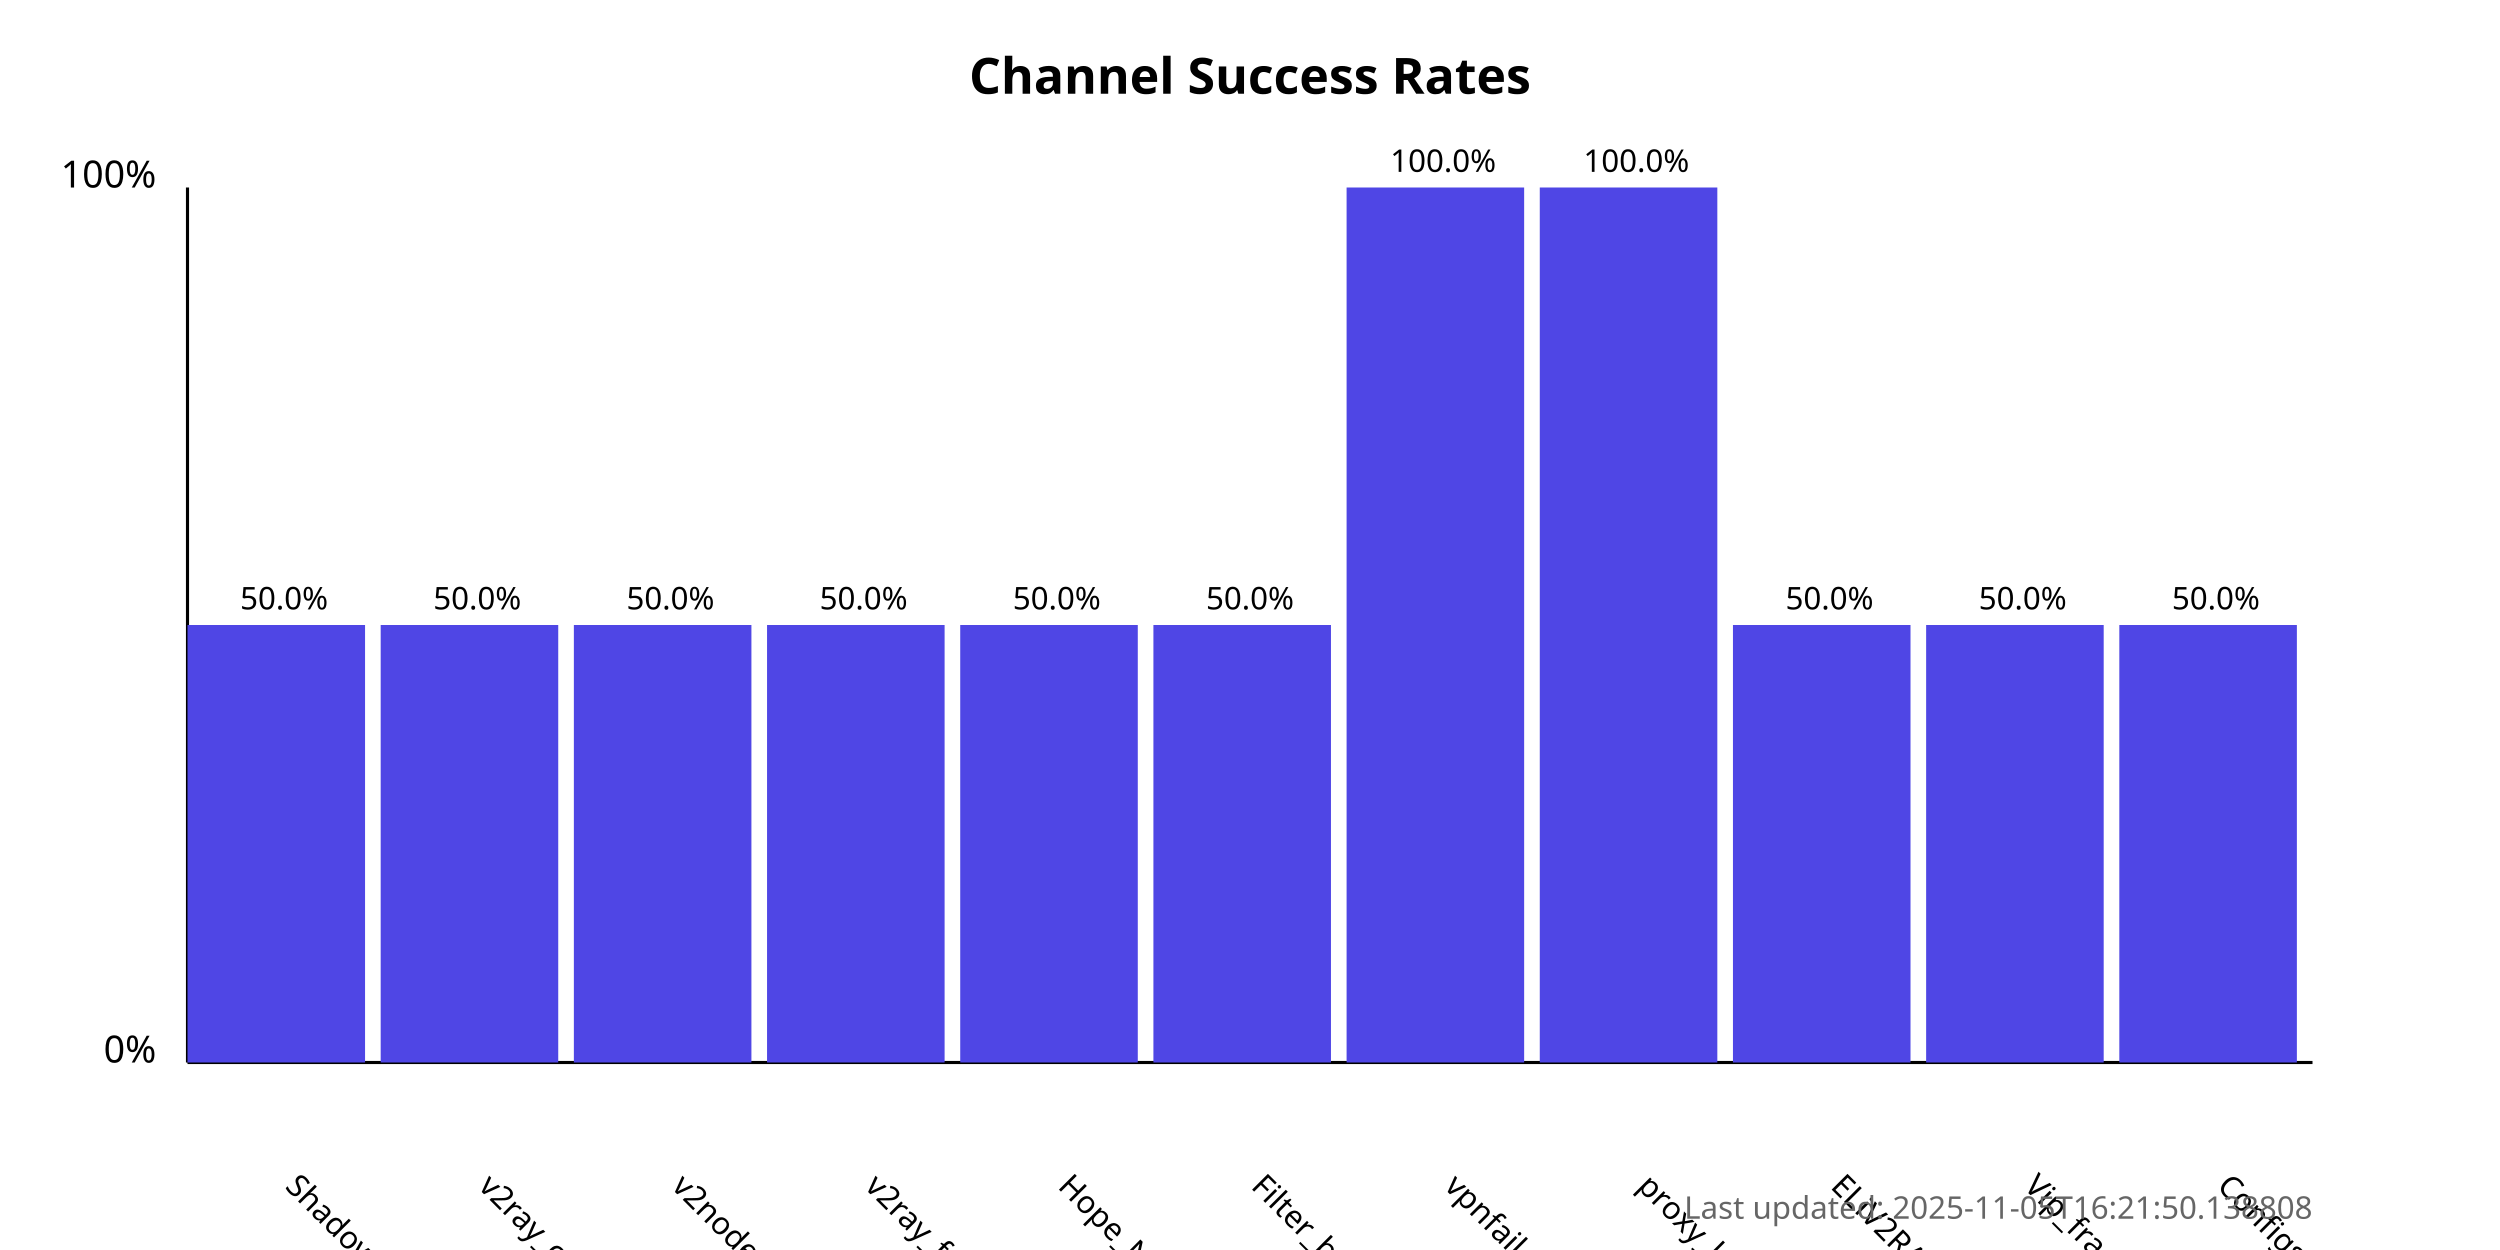
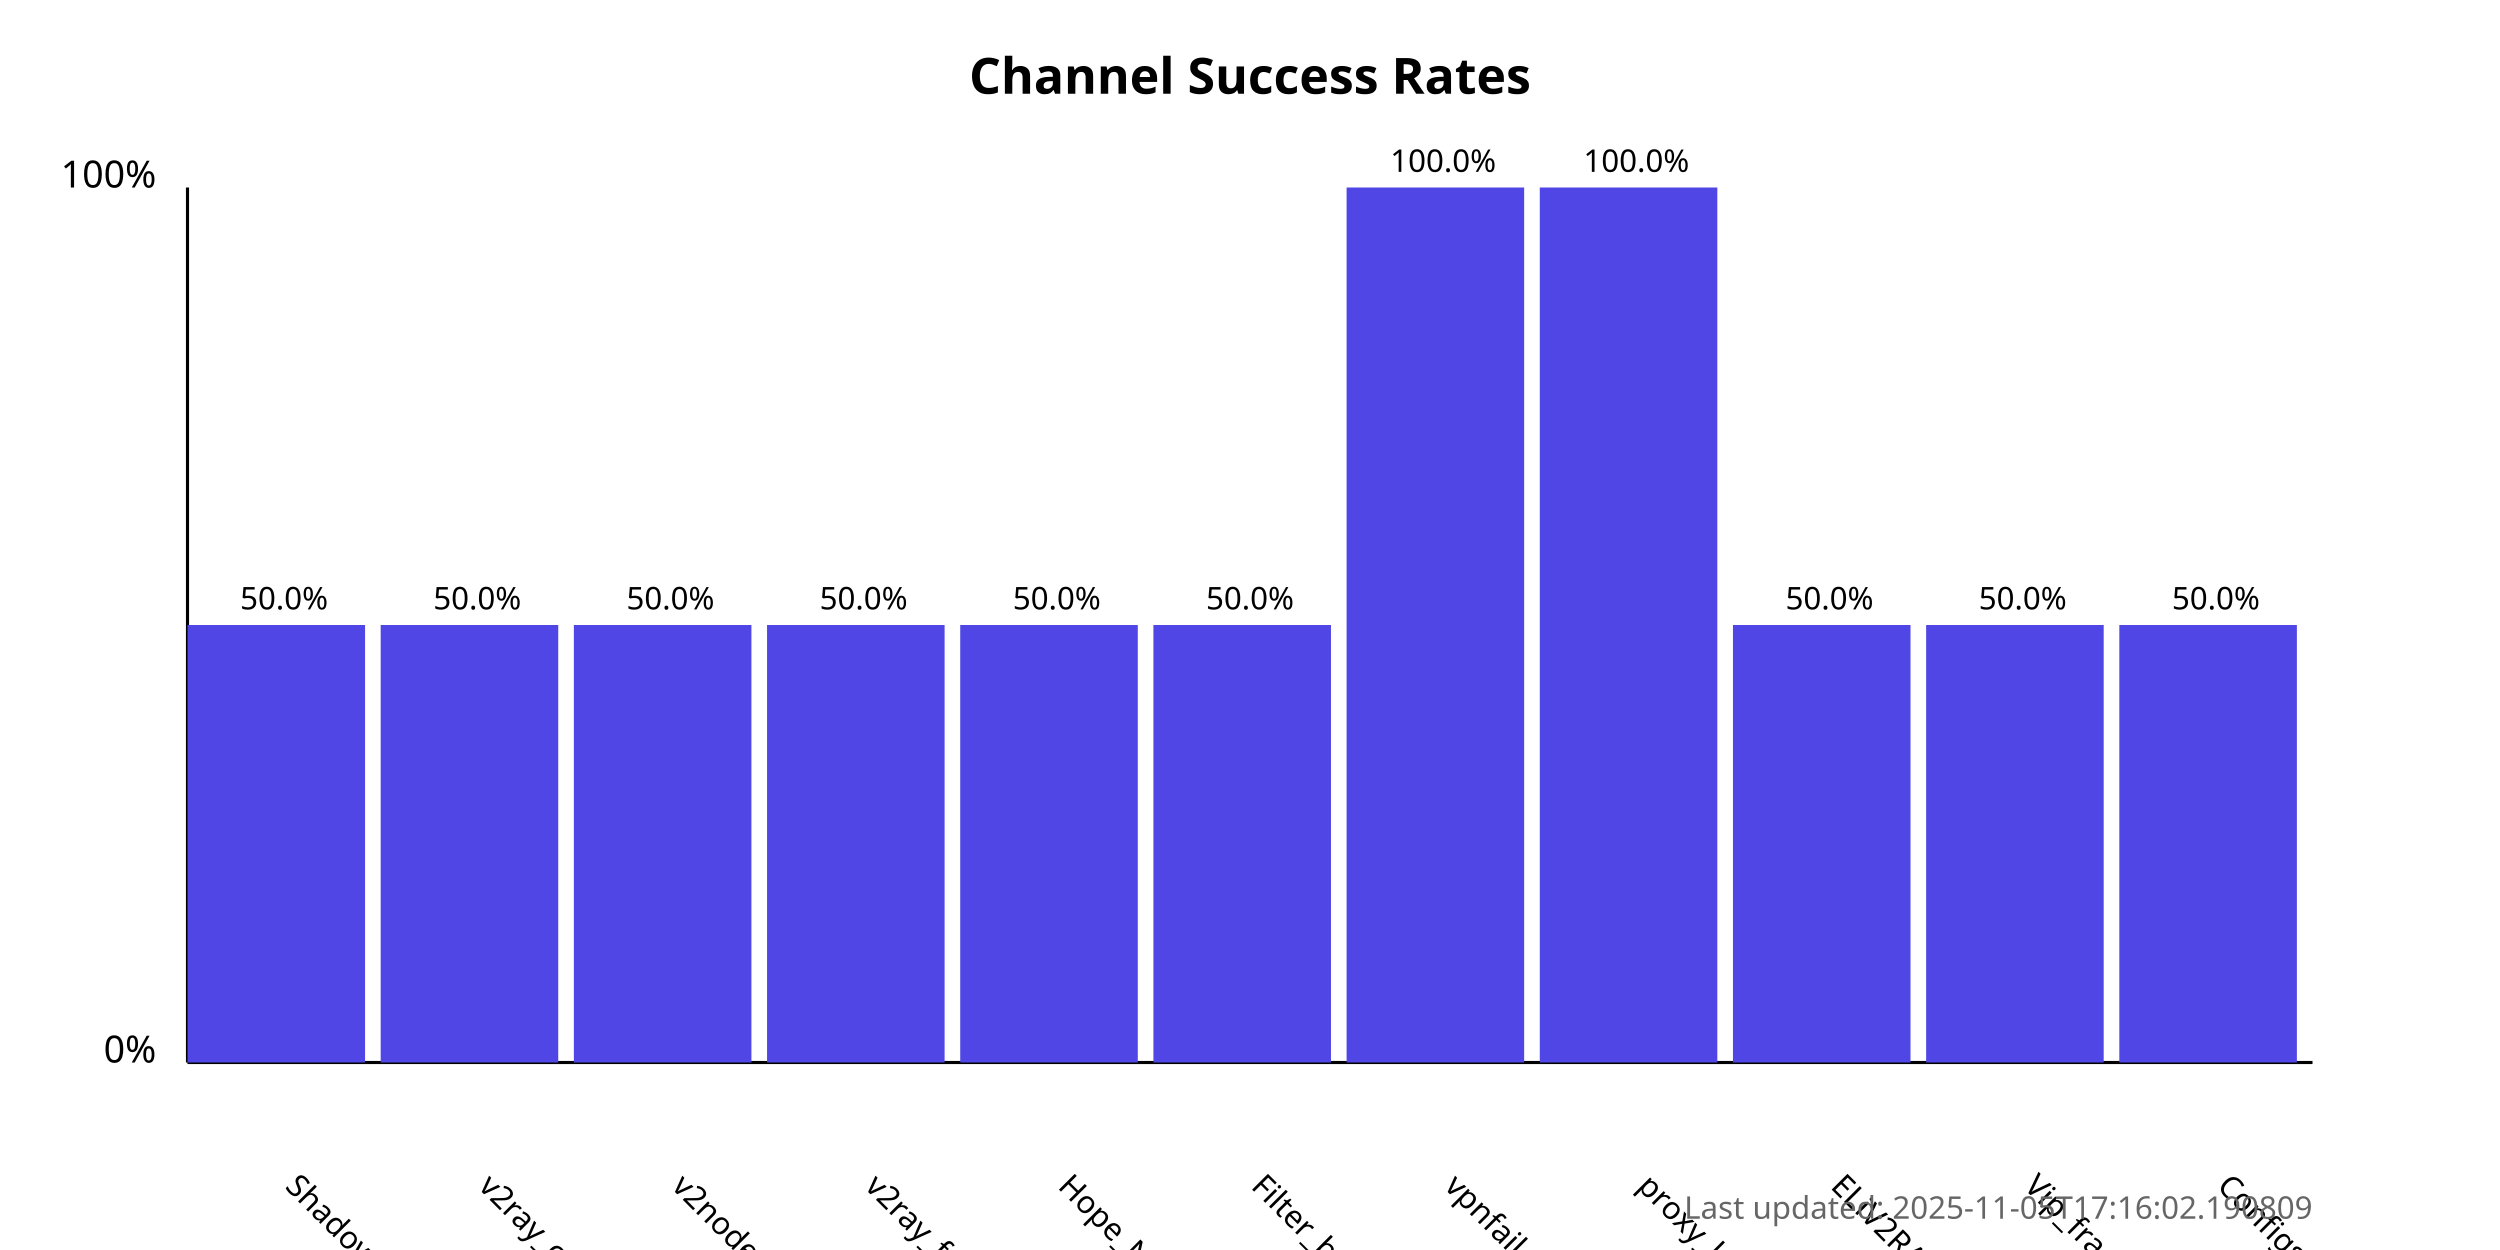
<svg xmlns="http://www.w3.org/2000/svg" width="800" height="400">
  <style>
            .chart-title { font: bold 16px sans-serif; }
            .axis-label { font: 12px sans-serif; }
            .tick-label { font: 10px sans-serif; }
            .bar { fill: #4f46e5; }
            .bar:hover { fill: #6366f1; }
            .timestamp { font: 10px sans-serif; fill: #666; }
        </style>
  <text x="400.0" y="30" text-anchor="middle" class="chart-title">
            Channel Success Rates
        </text>
  <line x1="60" y1="340" x2="60" y2="60" stroke="black" stroke-width="1" />
  <line x1="60" y1="340" x2="740" y2="340" stroke="black" stroke-width="1" />
  <text x="50" y="340" text-anchor="end" class="axis-label">0%</text>
  <text x="50" y="60" text-anchor="end" class="axis-label">100%</text>
  <g>
    <rect x="60" y="200.0" width="56.818" height="140.0" class="bar" />
    <text x="90.909" y="380" transform="rotate(45, 90.90909, 380)" text-anchor="start" class="tick-label">
                ShadowProxy66
            </text>
    <text x="90.909" y="195.0" text-anchor="middle" class="tick-label">
                50.0%
            </text>
  </g>
  <g>
    <rect x="121.818" y="200.0" width="56.818" height="140.0" class="bar" />
    <text x="152.727" y="380" transform="rotate(45, 152.7273, 380)" text-anchor="start" class="tick-label">
                v2ray_configs_pool
            </text>
    <text x="152.727" y="195.0" text-anchor="middle" class="tick-label">
                50.0%
            </text>
  </g>
  <g>
    <rect x="183.636" y="200.0" width="56.818" height="140.0" class="bar" />
    <text x="214.545" y="380" transform="rotate(45, 214.5455, 380)" text-anchor="start" class="tick-label">
                v2nodes
            </text>
    <text x="214.545" y="195.0" text-anchor="middle" class="tick-label">
                50.0%
            </text>
  </g>
  <g>
    <rect x="245.455" y="200.0" width="56.818" height="140.0" class="bar" />
    <text x="276.364" y="380" transform="rotate(45, 276.3636, 380)" text-anchor="start" class="tick-label">
                v2ray_free_conf
            </text>
    <text x="276.364" y="195.0" text-anchor="middle" class="tick-label">
                50.0%
            </text>
  </g>
  <g>
    <rect x="307.273" y="200.0" width="56.818" height="140.0" class="bar" />
    <text x="338.182" y="380" transform="rotate(45, 338.1818, 380)" text-anchor="start" class="tick-label">
                Hope_Net
            </text>
    <text x="338.182" y="195.0" text-anchor="middle" class="tick-label">
                50.0%
            </text>
  </g>
  <g>
    <rect x="369.091" y="200.0" width="56.818" height="140.0" class="bar" />
    <text x="400.0" y="380" transform="rotate(45, 400.0, 380)" text-anchor="start" class="tick-label">
                Filter_breaker
            </text>
    <text x="400.0" y="195.0" text-anchor="middle" class="tick-label">
                50.0%
            </text>
  </g>
  <g>
    <rect x="430.909" y="60.0" width="56.818" height="280.0" class="bar" />
    <text x="461.818" y="380" transform="rotate(45, 461.8182, 380)" text-anchor="start" class="tick-label">
                vpnfail_vless
            </text>
    <text x="461.818" y="55.0" text-anchor="middle" class="tick-label">
                100.0%
            </text>
  </g>
  <g>
    <rect x="492.727" y="60.0" width="56.818" height="280.0" class="bar" />
    <text x="523.636" y="380" transform="rotate(45, 523.6364, 380)" text-anchor="start" class="tick-label">
                proxy_kafee
            </text>
    <text x="523.636" y="55.0" text-anchor="middle" class="tick-label">
                100.0%
            </text>
  </g>
  <g>
    <rect x="554.545" y="200.0" width="56.818" height="140.0" class="bar" />
    <text x="585.455" y="380" transform="rotate(45, 585.4545, 380)" text-anchor="start" class="tick-label">
                ELiV2RAY
            </text>
    <text x="585.455" y="195.0" text-anchor="middle" class="tick-label">
                50.0%
            </text>
  </g>
  <g>
    <rect x="616.364" y="200.0" width="56.818" height="140.0" class="bar" />
    <text x="647.273" y="380" transform="rotate(45, 647.2727, 380)" text-anchor="start" class="tick-label">
                Vip_fragment_v2ray
            </text>
    <text x="647.273" y="195.0" text-anchor="middle" class="tick-label">
                50.0%
            </text>
  </g>
  <g>
    <rect x="678.182" y="200.0" width="56.818" height="140.0" class="bar" />
    <text x="709.091" y="380" transform="rotate(45, 709.0909, 380)" text-anchor="start" class="tick-label">
                ConfigsHubPlus
            </text>
    <text x="709.091" y="195.0" text-anchor="middle" class="tick-label">
                50.0%
            </text>
  </g>
  <text x="740" y="390" text-anchor="end" class="timestamp">
-             Last updated: 2025-11-05T16:21:50.138808
+             Last updated: 2025-11-05T17:16:02.190809
        </text>
</svg>
